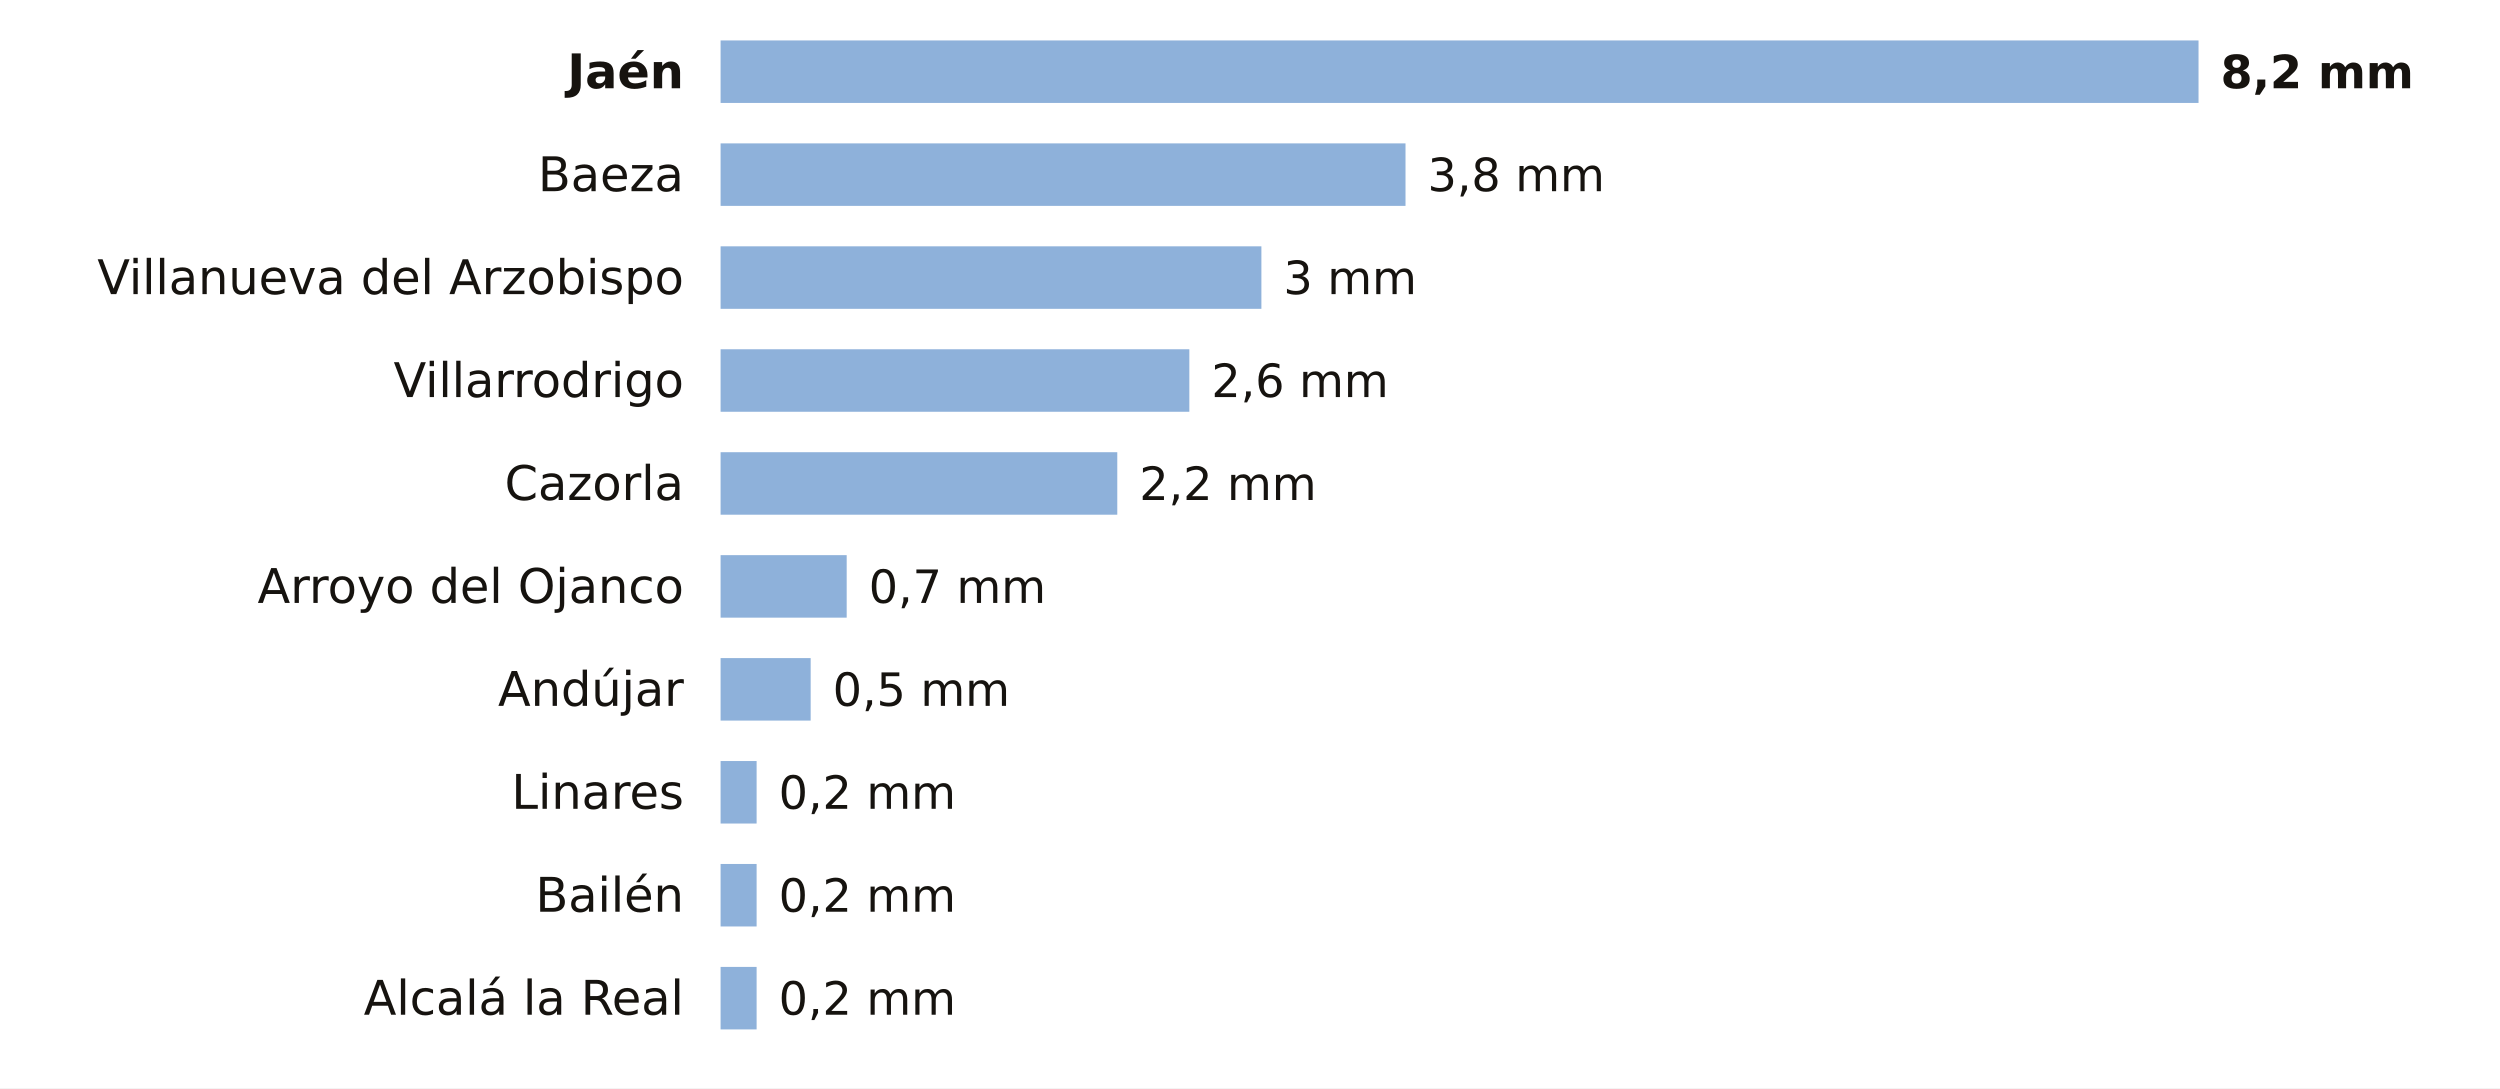
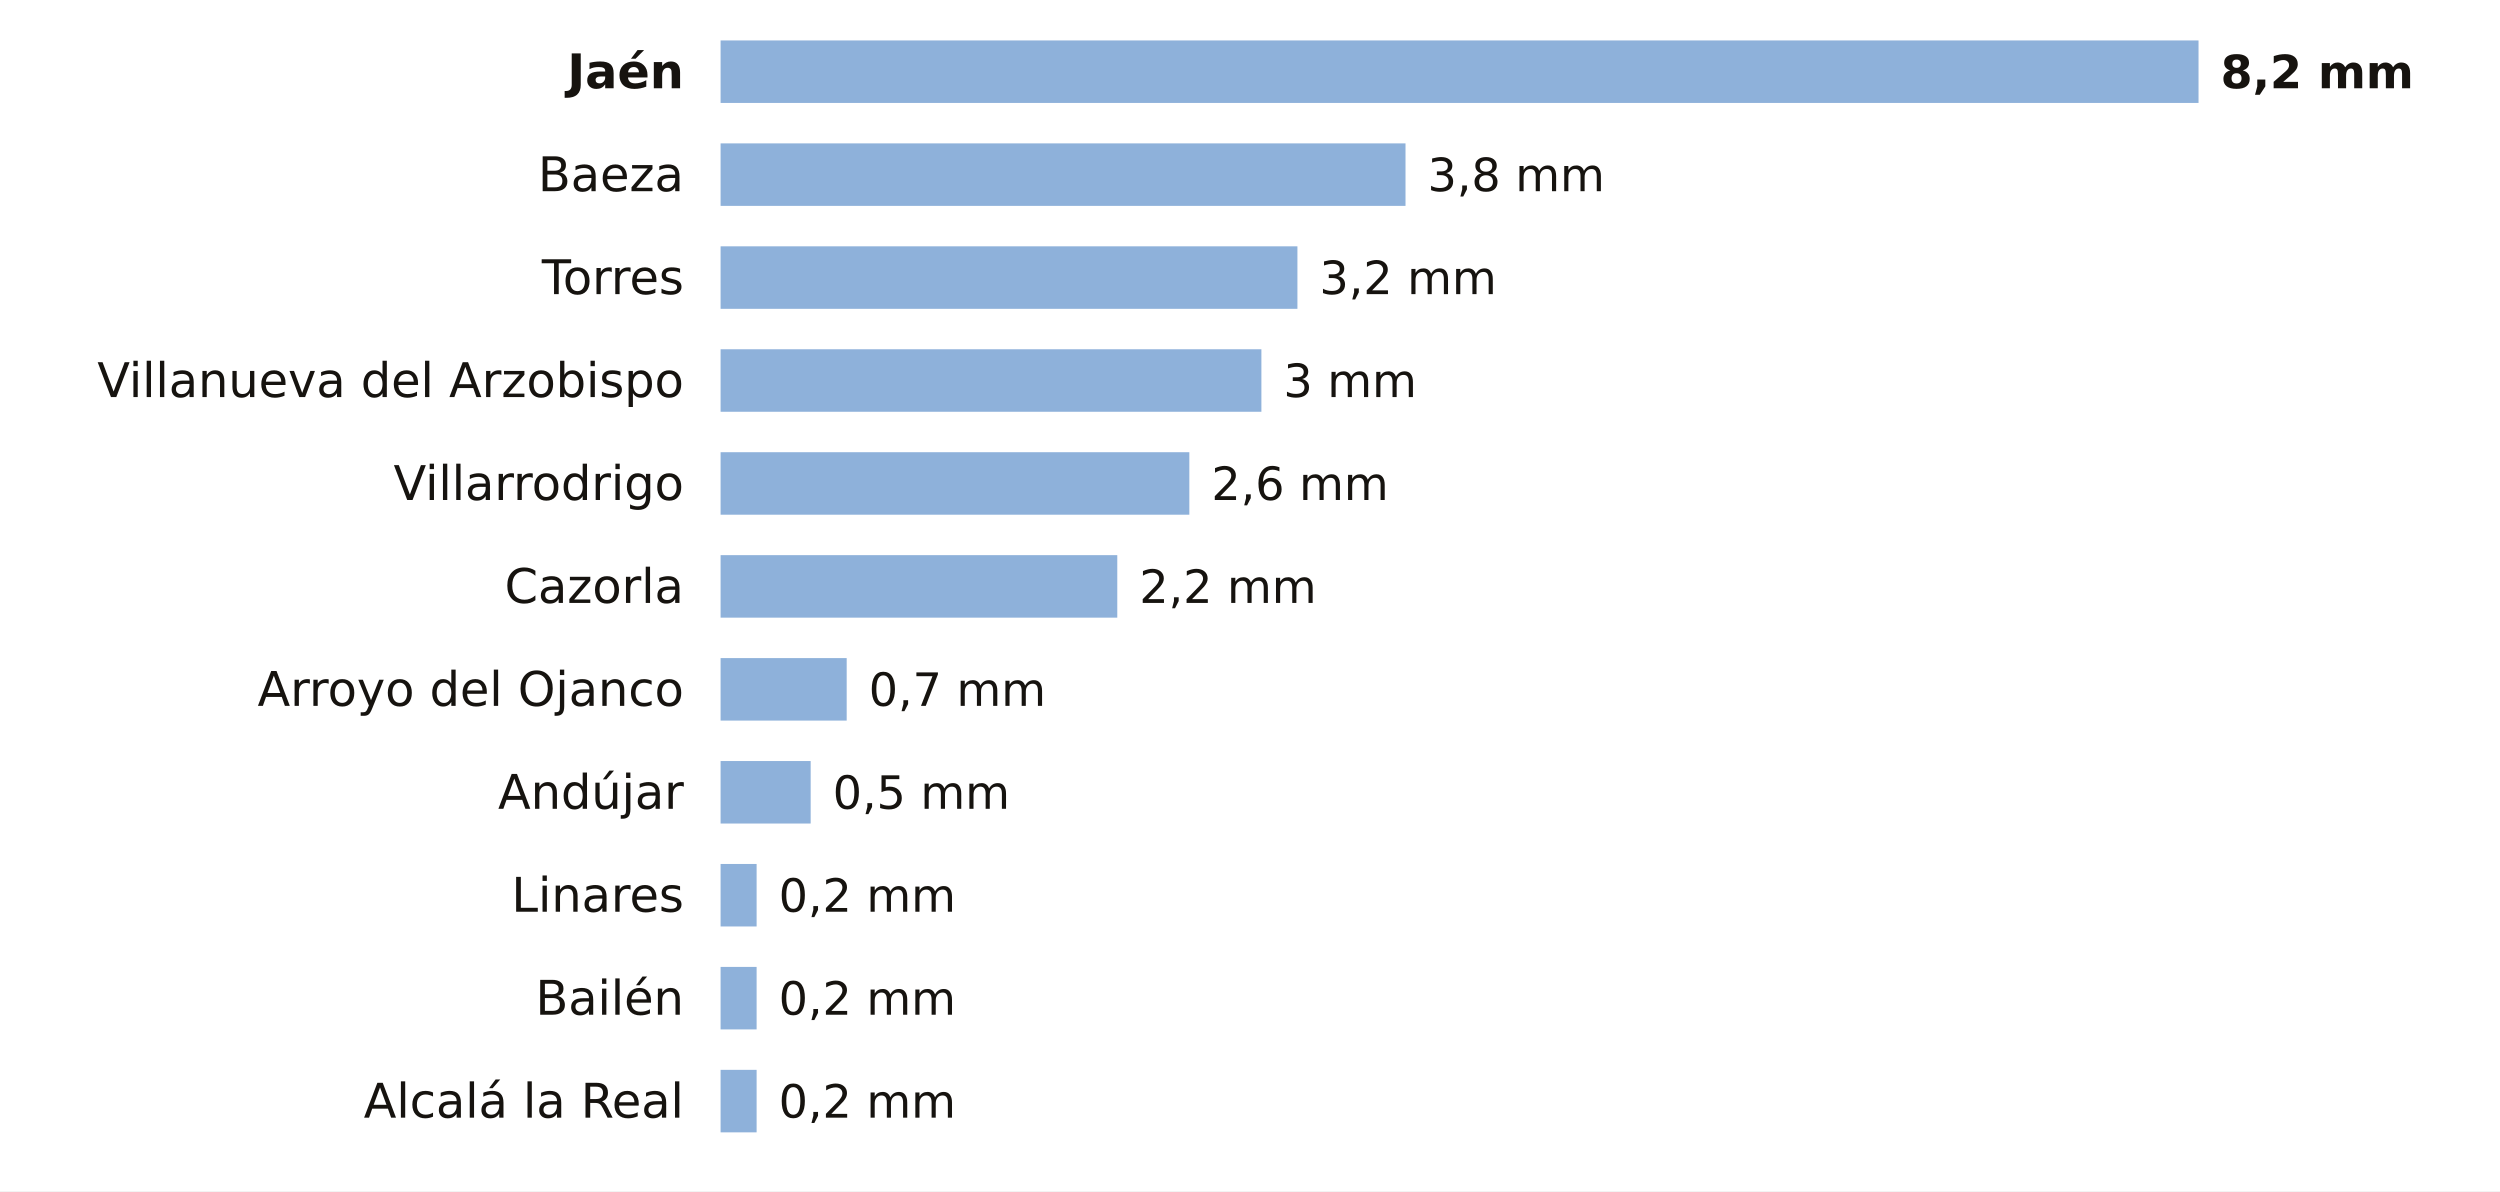
- <svg xmlns="http://www.w3.org/2000/svg" viewBox="0 0 680 296" width="680" height="296" role="img" aria-label="La lluvia de los últimos 7 días en las estaciones de AEMET de Jaén">
-   <rect width="680" height="296" fill="#FFFFFF" />
+ <svg xmlns="http://www.w3.org/2000/svg" viewBox="0 0 680 324" width="680" height="324" role="img" aria-label="La lluvia de los últimos 7 días en las estaciones de AEMET de Jaén">
+   <rect width="680" height="324" fill="#FFFFFF" />
  <text x="186.0" y="24.0" font-size="13" fill="#16130F" text-anchor="end" font-weight="600" font-family="Public Sans, DejaVu Sans, Arial, sans-serif">Jaén</text>
  <rect x="196" y="11" width="402.0" height="17" fill="#8EB1DA" />
  <text x="604.0" y="24.0" font-size="12.5" fill="#16130F" text-anchor="start" font-weight="700" font-family="Public Sans, DejaVu Sans, Arial, sans-serif">8,2 mm</text>
  <text x="186.0" y="52.0" font-size="13" fill="#16130F" text-anchor="end" font-weight="400" font-family="Public Sans, DejaVu Sans, Arial, sans-serif">Baeza</text>
  <rect x="196" y="39" width="186.3" height="17" fill="#8EB1DA" />
  <text x="388.3" y="52.0" font-size="12.5" fill="#16130F" text-anchor="start" font-weight="500" font-family="Public Sans, DejaVu Sans, Arial, sans-serif">3,8 mm</text>
-   <text x="186.0" y="80.0" font-size="13" fill="#16130F" text-anchor="end" font-weight="400" font-family="Public Sans, DejaVu Sans, Arial, sans-serif">Villanueva del Arzobispo</text>
-   <rect x="196" y="67" width="147.1" height="17" fill="#8EB1DA" />
-   <text x="349.1" y="80.0" font-size="12.5" fill="#16130F" text-anchor="start" font-weight="500" font-family="Public Sans, DejaVu Sans, Arial, sans-serif">3 mm</text>
-   <text x="186.0" y="108.0" font-size="13" fill="#16130F" text-anchor="end" font-weight="400" font-family="Public Sans, DejaVu Sans, Arial, sans-serif">Villarrodrigo</text>
-   <rect x="196" y="95" width="127.5" height="17" fill="#8EB1DA" />
-   <text x="329.5" y="108.0" font-size="12.5" fill="#16130F" text-anchor="start" font-weight="500" font-family="Public Sans, DejaVu Sans, Arial, sans-serif">2,6 mm</text>
-   <text x="186.0" y="136.0" font-size="13" fill="#16130F" text-anchor="end" font-weight="400" font-family="Public Sans, DejaVu Sans, Arial, sans-serif">Cazorla</text>
-   <rect x="196" y="123" width="107.9" height="17" fill="#8EB1DA" />
-   <text x="309.9" y="136.0" font-size="12.5" fill="#16130F" text-anchor="start" font-weight="500" font-family="Public Sans, DejaVu Sans, Arial, sans-serif">2,2 mm</text>
-   <text x="186.0" y="164.0" font-size="13" fill="#16130F" text-anchor="end" font-weight="400" font-family="Public Sans, DejaVu Sans, Arial, sans-serif">Arroyo del Ojanco</text>
-   <rect x="196" y="151" width="34.3" height="17" fill="#8EB1DA" />
-   <text x="236.3" y="164.0" font-size="12.5" fill="#16130F" text-anchor="start" font-weight="500" font-family="Public Sans, DejaVu Sans, Arial, sans-serif">0,7 mm</text>
-   <text x="186.0" y="192.0" font-size="13" fill="#16130F" text-anchor="end" font-weight="400" font-family="Public Sans, DejaVu Sans, Arial, sans-serif">Andújar</text>
-   <rect x="196" y="179" width="24.5" height="17" fill="#8EB1DA" />
-   <text x="226.5" y="192.0" font-size="12.5" fill="#16130F" text-anchor="start" font-weight="500" font-family="Public Sans, DejaVu Sans, Arial, sans-serif">0,5 mm</text>
-   <text x="186.0" y="220.0" font-size="13" fill="#16130F" text-anchor="end" font-weight="400" font-family="Public Sans, DejaVu Sans, Arial, sans-serif">Linares</text>
-   <rect x="196" y="207" width="9.8" height="17" fill="#8EB1DA" />
-   <text x="211.8" y="220.0" font-size="12.5" fill="#16130F" text-anchor="start" font-weight="500" font-family="Public Sans, DejaVu Sans, Arial, sans-serif">0,2 mm</text>
-   <text x="186.0" y="248.0" font-size="13" fill="#16130F" text-anchor="end" font-weight="400" font-family="Public Sans, DejaVu Sans, Arial, sans-serif">Bailén</text>
+   <text x="186.0" y="80.0" font-size="13" fill="#16130F" text-anchor="end" font-weight="400" font-family="Public Sans, DejaVu Sans, Arial, sans-serif">Torres</text>
+   <rect x="196" y="67" width="156.9" height="17" fill="#8EB1DA" />
+   <text x="358.9" y="80.0" font-size="12.5" fill="#16130F" text-anchor="start" font-weight="500" font-family="Public Sans, DejaVu Sans, Arial, sans-serif">3,2 mm</text>
+   <text x="186.0" y="108.0" font-size="13" fill="#16130F" text-anchor="end" font-weight="400" font-family="Public Sans, DejaVu Sans, Arial, sans-serif">Villanueva del Arzobispo</text>
+   <rect x="196" y="95" width="147.1" height="17" fill="#8EB1DA" />
+   <text x="349.1" y="108.0" font-size="12.5" fill="#16130F" text-anchor="start" font-weight="500" font-family="Public Sans, DejaVu Sans, Arial, sans-serif">3 mm</text>
+   <text x="186.0" y="136.0" font-size="13" fill="#16130F" text-anchor="end" font-weight="400" font-family="Public Sans, DejaVu Sans, Arial, sans-serif">Villarrodrigo</text>
+   <rect x="196" y="123" width="127.5" height="17" fill="#8EB1DA" />
+   <text x="329.5" y="136.0" font-size="12.5" fill="#16130F" text-anchor="start" font-weight="500" font-family="Public Sans, DejaVu Sans, Arial, sans-serif">2,6 mm</text>
+   <text x="186.0" y="164.0" font-size="13" fill="#16130F" text-anchor="end" font-weight="400" font-family="Public Sans, DejaVu Sans, Arial, sans-serif">Cazorla</text>
+   <rect x="196" y="151" width="107.9" height="17" fill="#8EB1DA" />
+   <text x="309.9" y="164.0" font-size="12.5" fill="#16130F" text-anchor="start" font-weight="500" font-family="Public Sans, DejaVu Sans, Arial, sans-serif">2,2 mm</text>
+   <text x="186.0" y="192.0" font-size="13" fill="#16130F" text-anchor="end" font-weight="400" font-family="Public Sans, DejaVu Sans, Arial, sans-serif">Arroyo del Ojanco</text>
+   <rect x="196" y="179" width="34.3" height="17" fill="#8EB1DA" />
+   <text x="236.3" y="192.0" font-size="12.5" fill="#16130F" text-anchor="start" font-weight="500" font-family="Public Sans, DejaVu Sans, Arial, sans-serif">0,7 mm</text>
+   <text x="186.0" y="220.0" font-size="13" fill="#16130F" text-anchor="end" font-weight="400" font-family="Public Sans, DejaVu Sans, Arial, sans-serif">Andújar</text>
+   <rect x="196" y="207" width="24.5" height="17" fill="#8EB1DA" />
+   <text x="226.5" y="220.0" font-size="12.5" fill="#16130F" text-anchor="start" font-weight="500" font-family="Public Sans, DejaVu Sans, Arial, sans-serif">0,5 mm</text>
+   <text x="186.0" y="248.0" font-size="13" fill="#16130F" text-anchor="end" font-weight="400" font-family="Public Sans, DejaVu Sans, Arial, sans-serif">Linares</text>
  <rect x="196" y="235" width="9.8" height="17" fill="#8EB1DA" />
  <text x="211.8" y="248.0" font-size="12.5" fill="#16130F" text-anchor="start" font-weight="500" font-family="Public Sans, DejaVu Sans, Arial, sans-serif">0,2 mm</text>
-   <text x="186.0" y="276.0" font-size="13" fill="#16130F" text-anchor="end" font-weight="400" font-family="Public Sans, DejaVu Sans, Arial, sans-serif">Alcalá la Real</text>
+   <text x="186.0" y="276.0" font-size="13" fill="#16130F" text-anchor="end" font-weight="400" font-family="Public Sans, DejaVu Sans, Arial, sans-serif">Bailén</text>
  <rect x="196" y="263" width="9.8" height="17" fill="#8EB1DA" />
  <text x="211.8" y="276.0" font-size="12.5" fill="#16130F" text-anchor="start" font-weight="500" font-family="Public Sans, DejaVu Sans, Arial, sans-serif">0,2 mm</text>
+   <text x="186.0" y="304.0" font-size="13" fill="#16130F" text-anchor="end" font-weight="400" font-family="Public Sans, DejaVu Sans, Arial, sans-serif">Alcalá la Real</text>
+   <rect x="196" y="291" width="9.8" height="17" fill="#8EB1DA" />
+   <text x="211.8" y="304.0" font-size="12.5" fill="#16130F" text-anchor="start" font-weight="500" font-family="Public Sans, DejaVu Sans, Arial, sans-serif">0,2 mm</text>
</svg>
